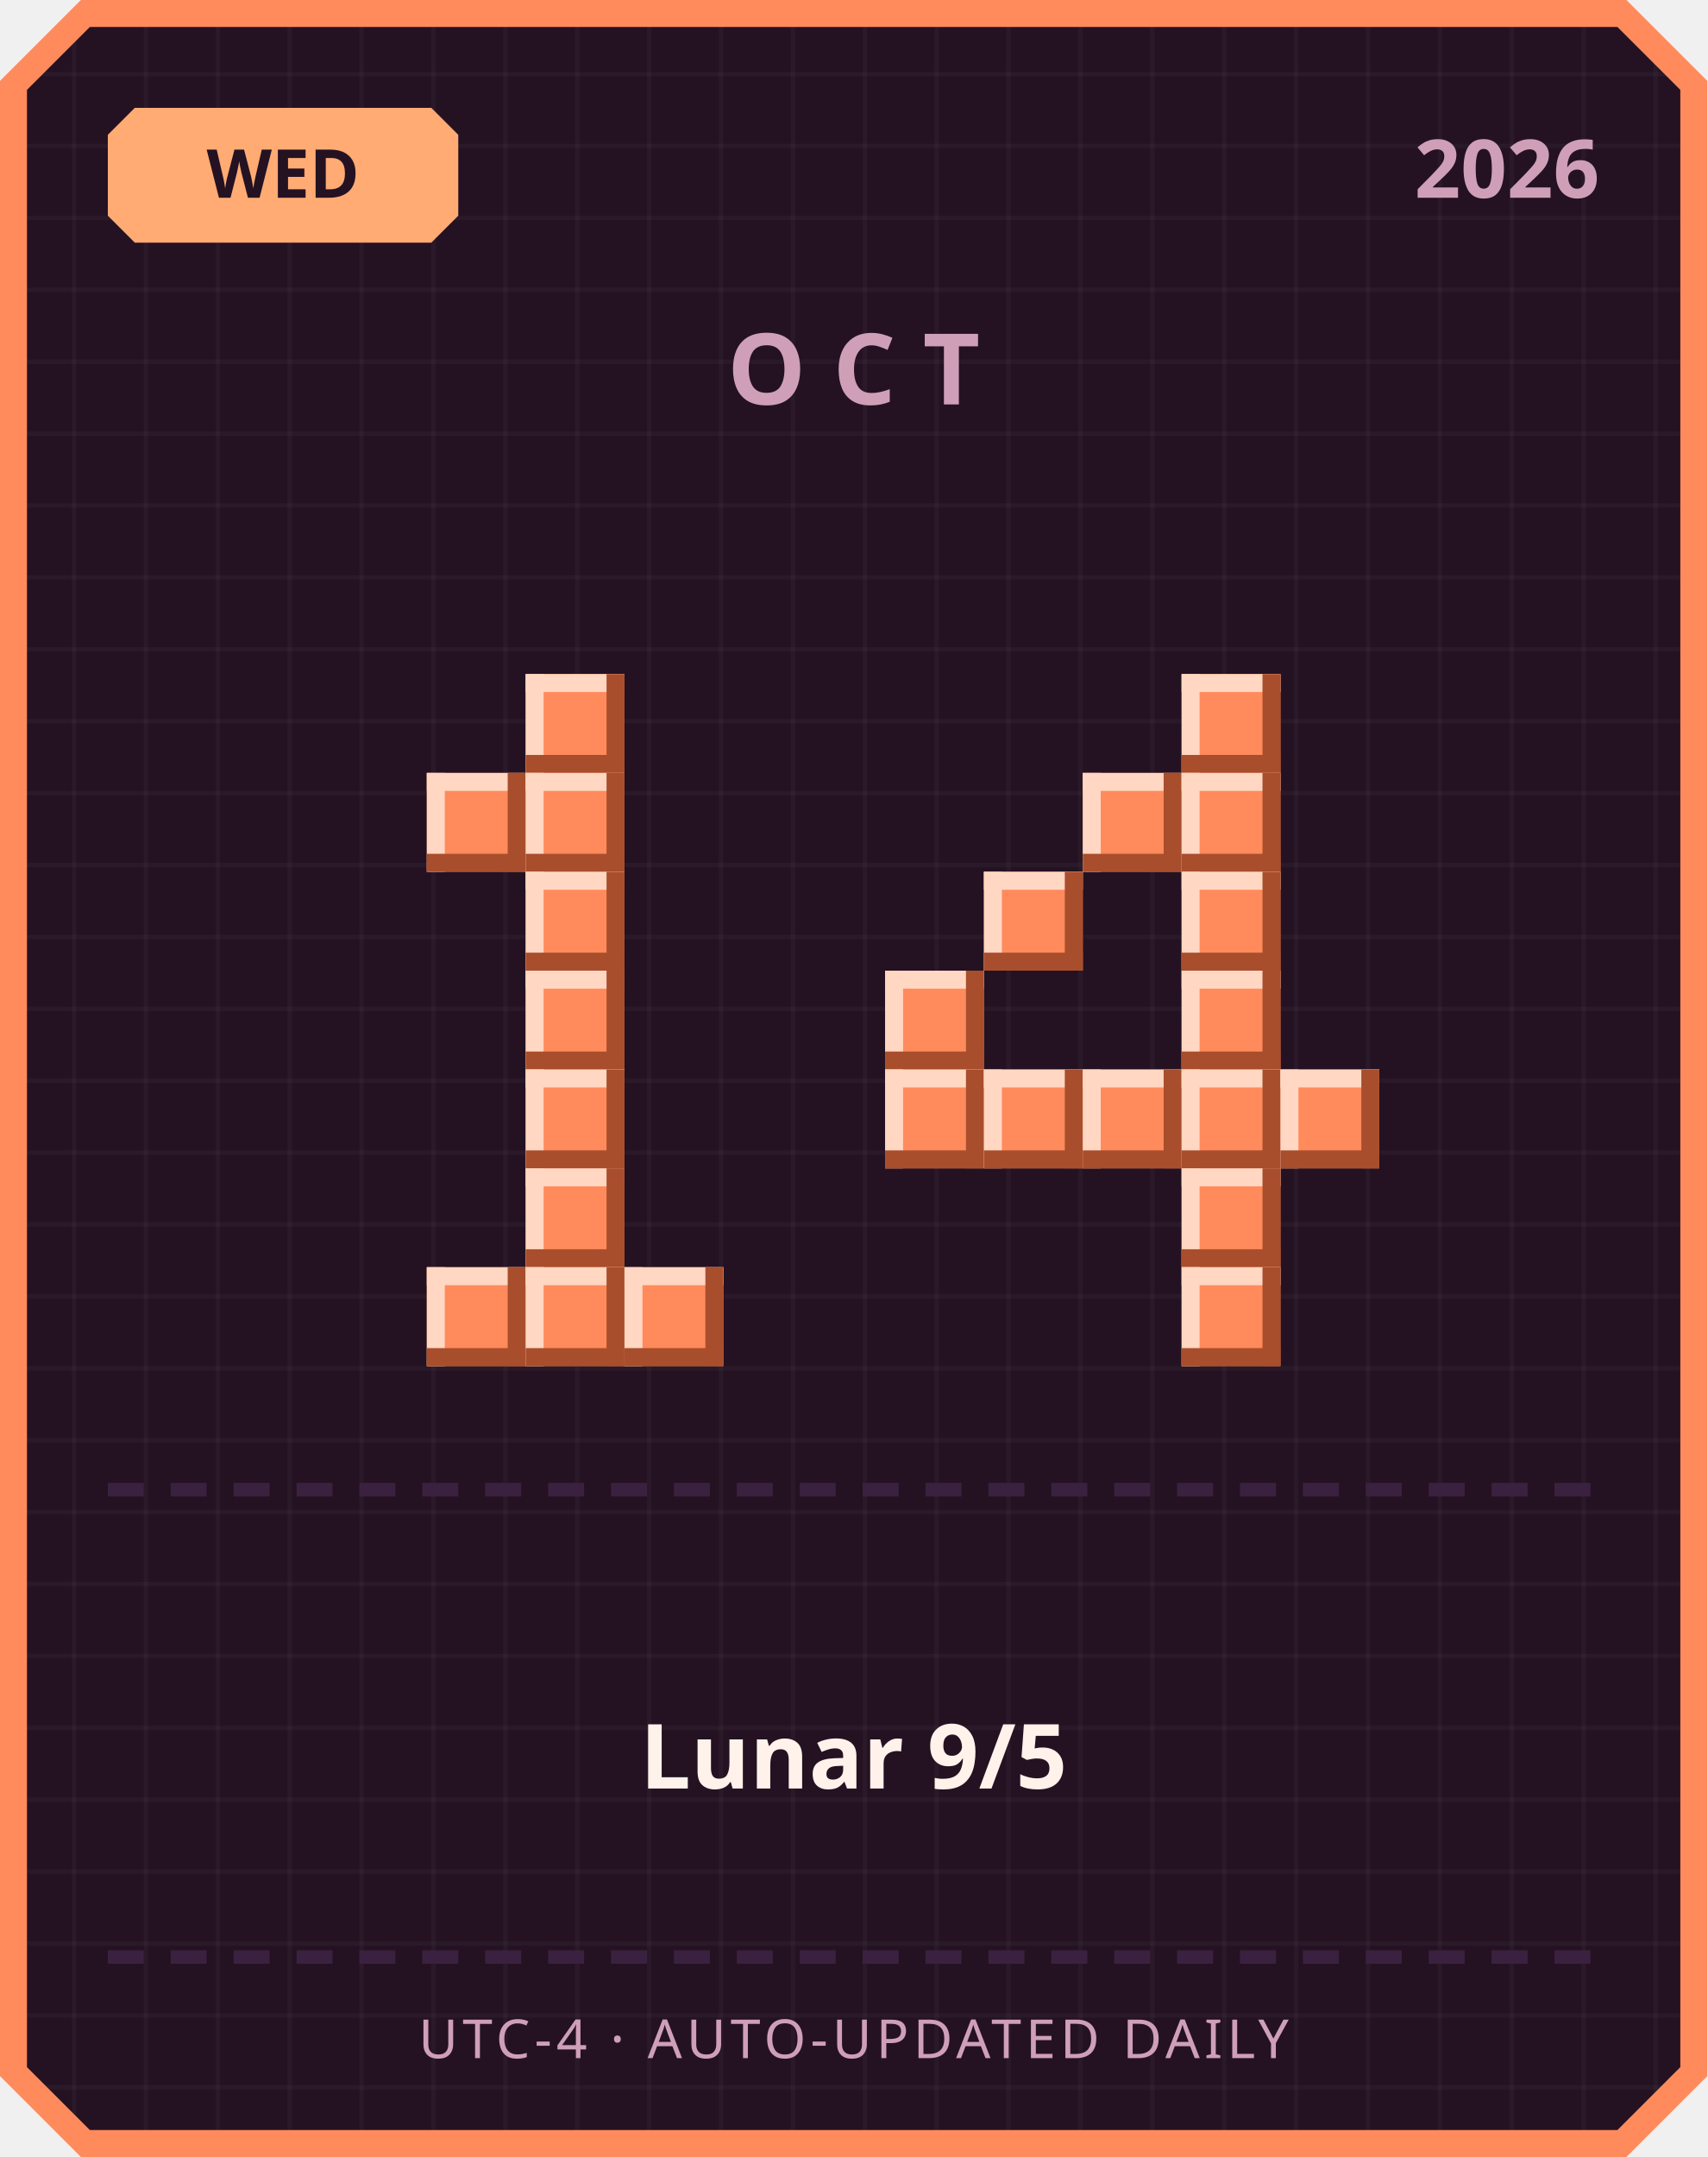
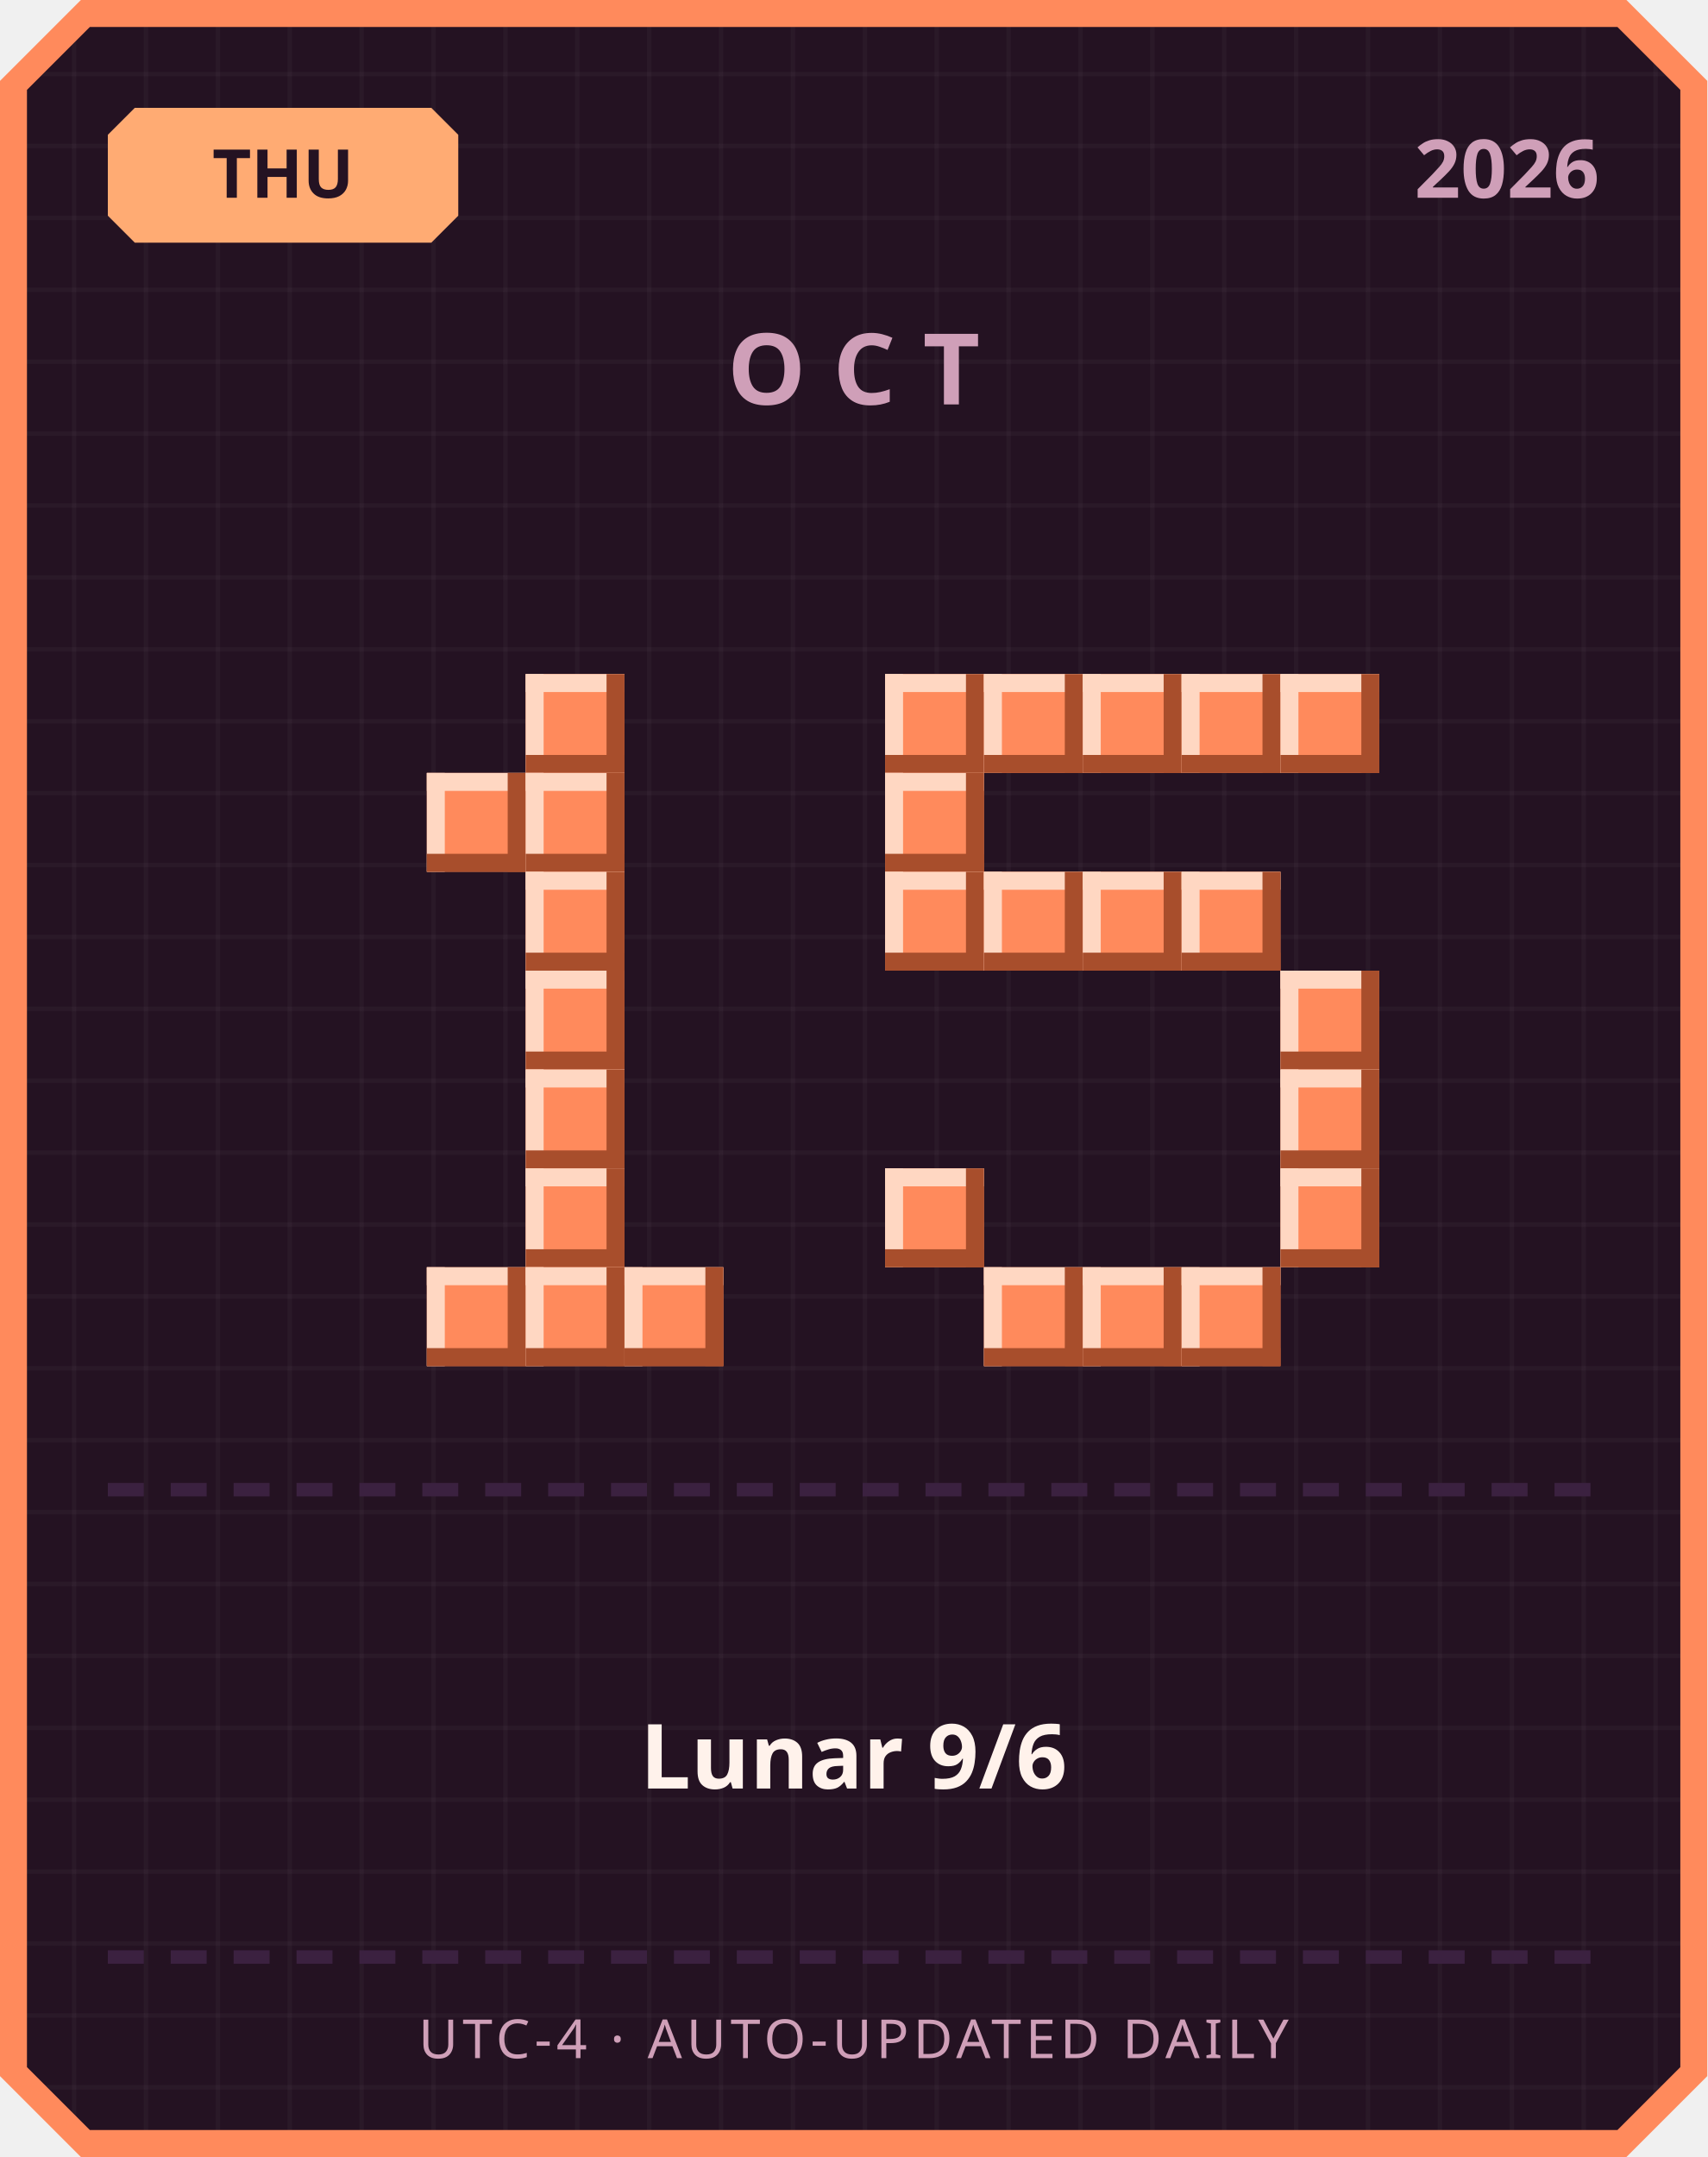
<svg xmlns="http://www.w3.org/2000/svg" width="380" height="480" viewBox="0 0 380 480">
  <defs>
    <pattern id="grid" width="16" height="16" patternUnits="userSpaceOnUse">
      <rect width="16" height="16" fill="#241222" />
      <rect width="1" height="16" fill="#ffffff" opacity="0.03" />
      <rect width="16" height="1" fill="#ffffff" opacity="0.03" />
    </pattern>
  </defs>
  <path d="M 18,0 L 362,0 L 380,18 L 380,462 L 362,480 L 18,480 L 0,462 L 0,18 Z" fill="#ff8a5c" />
  <path d="M 20,6 L 360,6 L 374,20 L 374,460 L 360,474 L 20,474 L 6,460 L 6,20 Z" fill="url(#grid)" />
  <path d="M 30,24 L 96,24 L 102,30 L 102,48 L 96,54 L 30,54 L 24,48 L 24,30 Z" fill="#ffab73" />
-   <text x="63" y="44" text-anchor="middle" font-family="'Segoe UI', sans-serif" font-size="15" font-weight="700" fill="#241222">WED</text>
+   <text x="63" y="44" text-anchor="middle" font-family="'Segoe UI', sans-serif" font-size="15" font-weight="700" fill="#241222">THU</text>
  <text x="356" y="44" text-anchor="end" font-family="'Segoe UI', sans-serif" font-size="18" font-weight="700" fill="#cf9fb8">2026</text>
  <text x="190" y="90" text-anchor="middle" font-family="'Segoe UI', sans-serif" font-size="22" font-weight="700" letter-spacing="6" fill="#cf9fb8">OCT</text>
  <rect x="117" y="150" width="22" height="22" fill="#ff8a5c" />
  <rect x="117" y="150" width="22" height="4" fill="#ffd7c2" />
  <rect x="117" y="150" width="4" height="22" fill="#ffd7c2" />
  <rect x="117" y="168" width="22" height="4" fill="#a84e2c" />
  <rect x="135" y="150" width="4" height="22" fill="#a84e2c" />
  <rect x="95" y="172" width="22" height="22" fill="#ff8a5c" />
  <rect x="95" y="172" width="22" height="4" fill="#ffd7c2" />
  <rect x="95" y="172" width="4" height="22" fill="#ffd7c2" />
  <rect x="95" y="190" width="22" height="4" fill="#a84e2c" />
  <rect x="113" y="172" width="4" height="22" fill="#a84e2c" />
  <rect x="117" y="172" width="22" height="22" fill="#ff8a5c" />
  <rect x="117" y="172" width="22" height="4" fill="#ffd7c2" />
  <rect x="117" y="172" width="4" height="22" fill="#ffd7c2" />
  <rect x="117" y="190" width="22" height="4" fill="#a84e2c" />
  <rect x="135" y="172" width="4" height="22" fill="#a84e2c" />
  <rect x="117" y="194" width="22" height="22" fill="#ff8a5c" />
  <rect x="117" y="194" width="22" height="4" fill="#ffd7c2" />
  <rect x="117" y="194" width="4" height="22" fill="#ffd7c2" />
  <rect x="117" y="212" width="22" height="4" fill="#a84e2c" />
  <rect x="135" y="194" width="4" height="22" fill="#a84e2c" />
  <rect x="117" y="216" width="22" height="22" fill="#ff8a5c" />
  <rect x="117" y="216" width="22" height="4" fill="#ffd7c2" />
  <rect x="117" y="216" width="4" height="22" fill="#ffd7c2" />
  <rect x="117" y="234" width="22" height="4" fill="#a84e2c" />
  <rect x="135" y="216" width="4" height="22" fill="#a84e2c" />
  <rect x="117" y="238" width="22" height="22" fill="#ff8a5c" />
  <rect x="117" y="238" width="22" height="4" fill="#ffd7c2" />
  <rect x="117" y="238" width="4" height="22" fill="#ffd7c2" />
  <rect x="117" y="256" width="22" height="4" fill="#a84e2c" />
  <rect x="135" y="238" width="4" height="22" fill="#a84e2c" />
  <rect x="117" y="260" width="22" height="22" fill="#ff8a5c" />
  <rect x="117" y="260" width="22" height="4" fill="#ffd7c2" />
  <rect x="117" y="260" width="4" height="22" fill="#ffd7c2" />
  <rect x="117" y="278" width="22" height="4" fill="#a84e2c" />
  <rect x="135" y="260" width="4" height="22" fill="#a84e2c" />
  <rect x="95" y="282" width="22" height="22" fill="#ff8a5c" />
  <rect x="95" y="282" width="22" height="4" fill="#ffd7c2" />
  <rect x="95" y="282" width="4" height="22" fill="#ffd7c2" />
  <rect x="95" y="300" width="22" height="4" fill="#a84e2c" />
  <rect x="113" y="282" width="4" height="22" fill="#a84e2c" />
  <rect x="117" y="282" width="22" height="22" fill="#ff8a5c" />
  <rect x="117" y="282" width="22" height="4" fill="#ffd7c2" />
  <rect x="117" y="282" width="4" height="22" fill="#ffd7c2" />
  <rect x="117" y="300" width="22" height="4" fill="#a84e2c" />
  <rect x="135" y="282" width="4" height="22" fill="#a84e2c" />
  <rect x="139" y="282" width="22" height="22" fill="#ff8a5c" />
  <rect x="139" y="282" width="22" height="4" fill="#ffd7c2" />
  <rect x="139" y="282" width="4" height="22" fill="#ffd7c2" />
  <rect x="139" y="300" width="22" height="4" fill="#a84e2c" />
  <rect x="157" y="282" width="4" height="22" fill="#a84e2c" />
+   <rect x="197" y="150" width="22" height="22" fill="#ff8a5c" />
+   <rect x="197" y="150" width="22" height="4" fill="#ffd7c2" />
+   <rect x="197" y="150" width="4" height="22" fill="#ffd7c2" />
+   <rect x="197" y="168" width="22" height="4" fill="#a84e2c" />
+   <rect x="215" y="150" width="4" height="22" fill="#a84e2c" />
+   <rect x="219" y="150" width="22" height="22" fill="#ff8a5c" />
+   <rect x="219" y="150" width="22" height="4" fill="#ffd7c2" />
+   <rect x="219" y="150" width="4" height="22" fill="#ffd7c2" />
+   <rect x="219" y="168" width="22" height="4" fill="#a84e2c" />
+   <rect x="237" y="150" width="4" height="22" fill="#a84e2c" />
+   <rect x="241" y="150" width="22" height="22" fill="#ff8a5c" />
+   <rect x="241" y="150" width="22" height="4" fill="#ffd7c2" />
+   <rect x="241" y="150" width="4" height="22" fill="#ffd7c2" />
+   <rect x="241" y="168" width="22" height="4" fill="#a84e2c" />
+   <rect x="259" y="150" width="4" height="22" fill="#a84e2c" />
  <rect x="263" y="150" width="22" height="22" fill="#ff8a5c" />
  <rect x="263" y="150" width="22" height="4" fill="#ffd7c2" />
  <rect x="263" y="150" width="4" height="22" fill="#ffd7c2" />
  <rect x="263" y="168" width="22" height="4" fill="#a84e2c" />
  <rect x="281" y="150" width="4" height="22" fill="#a84e2c" />
-   <rect x="241" y="172" width="22" height="22" fill="#ff8a5c" />
-   <rect x="241" y="172" width="22" height="4" fill="#ffd7c2" />
-   <rect x="241" y="172" width="4" height="22" fill="#ffd7c2" />
-   <rect x="241" y="190" width="22" height="4" fill="#a84e2c" />
-   <rect x="259" y="172" width="4" height="22" fill="#a84e2c" />
-   <rect x="263" y="172" width="22" height="22" fill="#ff8a5c" />
-   <rect x="263" y="172" width="22" height="4" fill="#ffd7c2" />
-   <rect x="263" y="172" width="4" height="22" fill="#ffd7c2" />
-   <rect x="263" y="190" width="22" height="4" fill="#a84e2c" />
-   <rect x="281" y="172" width="4" height="22" fill="#a84e2c" />
+   <rect x="285" y="150" width="22" height="22" fill="#ff8a5c" />
+   <rect x="285" y="150" width="22" height="4" fill="#ffd7c2" />
+   <rect x="285" y="150" width="4" height="22" fill="#ffd7c2" />
+   <rect x="285" y="168" width="22" height="4" fill="#a84e2c" />
+   <rect x="303" y="150" width="4" height="22" fill="#a84e2c" />
+   <rect x="197" y="172" width="22" height="22" fill="#ff8a5c" />
+   <rect x="197" y="172" width="22" height="4" fill="#ffd7c2" />
+   <rect x="197" y="172" width="4" height="22" fill="#ffd7c2" />
+   <rect x="197" y="190" width="22" height="4" fill="#a84e2c" />
+   <rect x="215" y="172" width="4" height="22" fill="#a84e2c" />
+   <rect x="197" y="194" width="22" height="22" fill="#ff8a5c" />
+   <rect x="197" y="194" width="22" height="4" fill="#ffd7c2" />
+   <rect x="197" y="194" width="4" height="22" fill="#ffd7c2" />
+   <rect x="197" y="212" width="22" height="4" fill="#a84e2c" />
+   <rect x="215" y="194" width="4" height="22" fill="#a84e2c" />
  <rect x="219" y="194" width="22" height="22" fill="#ff8a5c" />
  <rect x="219" y="194" width="22" height="4" fill="#ffd7c2" />
  <rect x="219" y="194" width="4" height="22" fill="#ffd7c2" />
  <rect x="219" y="212" width="22" height="4" fill="#a84e2c" />
  <rect x="237" y="194" width="4" height="22" fill="#a84e2c" />
+   <rect x="241" y="194" width="22" height="22" fill="#ff8a5c" />
+   <rect x="241" y="194" width="22" height="4" fill="#ffd7c2" />
+   <rect x="241" y="194" width="4" height="22" fill="#ffd7c2" />
+   <rect x="241" y="212" width="22" height="4" fill="#a84e2c" />
+   <rect x="259" y="194" width="4" height="22" fill="#a84e2c" />
  <rect x="263" y="194" width="22" height="22" fill="#ff8a5c" />
  <rect x="263" y="194" width="22" height="4" fill="#ffd7c2" />
  <rect x="263" y="194" width="4" height="22" fill="#ffd7c2" />
  <rect x="263" y="212" width="22" height="4" fill="#a84e2c" />
  <rect x="281" y="194" width="4" height="22" fill="#a84e2c" />
-   <rect x="197" y="216" width="22" height="22" fill="#ff8a5c" />
-   <rect x="197" y="216" width="22" height="4" fill="#ffd7c2" />
-   <rect x="197" y="216" width="4" height="22" fill="#ffd7c2" />
-   <rect x="197" y="234" width="22" height="4" fill="#a84e2c" />
-   <rect x="215" y="216" width="4" height="22" fill="#a84e2c" />
-   <rect x="263" y="216" width="22" height="22" fill="#ff8a5c" />
-   <rect x="263" y="216" width="22" height="4" fill="#ffd7c2" />
-   <rect x="263" y="216" width="4" height="22" fill="#ffd7c2" />
-   <rect x="263" y="234" width="22" height="4" fill="#a84e2c" />
-   <rect x="281" y="216" width="4" height="22" fill="#a84e2c" />
-   <rect x="197" y="238" width="22" height="22" fill="#ff8a5c" />
-   <rect x="197" y="238" width="22" height="4" fill="#ffd7c2" />
-   <rect x="197" y="238" width="4" height="22" fill="#ffd7c2" />
-   <rect x="197" y="256" width="22" height="4" fill="#a84e2c" />
-   <rect x="215" y="238" width="4" height="22" fill="#a84e2c" />
-   <rect x="219" y="238" width="22" height="22" fill="#ff8a5c" />
-   <rect x="219" y="238" width="22" height="4" fill="#ffd7c2" />
-   <rect x="219" y="238" width="4" height="22" fill="#ffd7c2" />
-   <rect x="219" y="256" width="22" height="4" fill="#a84e2c" />
-   <rect x="237" y="238" width="4" height="22" fill="#a84e2c" />
-   <rect x="241" y="238" width="22" height="22" fill="#ff8a5c" />
-   <rect x="241" y="238" width="22" height="4" fill="#ffd7c2" />
-   <rect x="241" y="238" width="4" height="22" fill="#ffd7c2" />
-   <rect x="241" y="256" width="22" height="4" fill="#a84e2c" />
-   <rect x="259" y="238" width="4" height="22" fill="#a84e2c" />
-   <rect x="263" y="238" width="22" height="22" fill="#ff8a5c" />
-   <rect x="263" y="238" width="22" height="4" fill="#ffd7c2" />
-   <rect x="263" y="238" width="4" height="22" fill="#ffd7c2" />
-   <rect x="263" y="256" width="22" height="4" fill="#a84e2c" />
-   <rect x="281" y="238" width="4" height="22" fill="#a84e2c" />
+   <rect x="285" y="216" width="22" height="22" fill="#ff8a5c" />
+   <rect x="285" y="216" width="22" height="4" fill="#ffd7c2" />
+   <rect x="285" y="216" width="4" height="22" fill="#ffd7c2" />
+   <rect x="285" y="234" width="22" height="4" fill="#a84e2c" />
+   <rect x="303" y="216" width="4" height="22" fill="#a84e2c" />
  <rect x="285" y="238" width="22" height="22" fill="#ff8a5c" />
  <rect x="285" y="238" width="22" height="4" fill="#ffd7c2" />
  <rect x="285" y="238" width="4" height="22" fill="#ffd7c2" />
  <rect x="285" y="256" width="22" height="4" fill="#a84e2c" />
  <rect x="303" y="238" width="4" height="22" fill="#a84e2c" />
-   <rect x="263" y="260" width="22" height="22" fill="#ff8a5c" />
-   <rect x="263" y="260" width="22" height="4" fill="#ffd7c2" />
-   <rect x="263" y="260" width="4" height="22" fill="#ffd7c2" />
-   <rect x="263" y="278" width="22" height="4" fill="#a84e2c" />
-   <rect x="281" y="260" width="4" height="22" fill="#a84e2c" />
+   <rect x="197" y="260" width="22" height="22" fill="#ff8a5c" />
+   <rect x="197" y="260" width="22" height="4" fill="#ffd7c2" />
+   <rect x="197" y="260" width="4" height="22" fill="#ffd7c2" />
+   <rect x="197" y="278" width="22" height="4" fill="#a84e2c" />
+   <rect x="215" y="260" width="4" height="22" fill="#a84e2c" />
+   <rect x="285" y="260" width="22" height="22" fill="#ff8a5c" />
+   <rect x="285" y="260" width="22" height="4" fill="#ffd7c2" />
+   <rect x="285" y="260" width="4" height="22" fill="#ffd7c2" />
+   <rect x="285" y="278" width="22" height="4" fill="#a84e2c" />
+   <rect x="303" y="260" width="4" height="22" fill="#a84e2c" />
+   <rect x="219" y="282" width="22" height="22" fill="#ff8a5c" />
+   <rect x="219" y="282" width="22" height="4" fill="#ffd7c2" />
+   <rect x="219" y="282" width="4" height="22" fill="#ffd7c2" />
+   <rect x="219" y="300" width="22" height="4" fill="#a84e2c" />
+   <rect x="237" y="282" width="4" height="22" fill="#a84e2c" />
+   <rect x="241" y="282" width="22" height="22" fill="#ff8a5c" />
+   <rect x="241" y="282" width="22" height="4" fill="#ffd7c2" />
+   <rect x="241" y="282" width="4" height="22" fill="#ffd7c2" />
+   <rect x="241" y="300" width="22" height="4" fill="#a84e2c" />
+   <rect x="259" y="282" width="4" height="22" fill="#a84e2c" />
  <rect x="263" y="282" width="22" height="22" fill="#ff8a5c" />
  <rect x="263" y="282" width="22" height="4" fill="#ffd7c2" />
  <rect x="263" y="282" width="4" height="22" fill="#ffd7c2" />
  <rect x="263" y="300" width="22" height="4" fill="#a84e2c" />
  <rect x="281" y="282" width="4" height="22" fill="#a84e2c" />
  <rect x="24" y="330" width="8" height="3" fill="#3b2140" />
  <rect x="38" y="330" width="8" height="3" fill="#3b2140" />
  <rect x="52" y="330" width="8" height="3" fill="#3b2140" />
  <rect x="66" y="330" width="8" height="3" fill="#3b2140" />
  <rect x="80" y="330" width="8" height="3" fill="#3b2140" />
  <rect x="94" y="330" width="8" height="3" fill="#3b2140" />
  <rect x="108" y="330" width="8" height="3" fill="#3b2140" />
  <rect x="122" y="330" width="8" height="3" fill="#3b2140" />
  <rect x="136" y="330" width="8" height="3" fill="#3b2140" />
  <rect x="150" y="330" width="8" height="3" fill="#3b2140" />
  <rect x="164" y="330" width="8" height="3" fill="#3b2140" />
  <rect x="178" y="330" width="8" height="3" fill="#3b2140" />
  <rect x="192" y="330" width="8" height="3" fill="#3b2140" />
  <rect x="206" y="330" width="8" height="3" fill="#3b2140" />
  <rect x="220" y="330" width="8" height="3" fill="#3b2140" />
  <rect x="234" y="330" width="8" height="3" fill="#3b2140" />
  <rect x="248" y="330" width="8" height="3" fill="#3b2140" />
  <rect x="262" y="330" width="8" height="3" fill="#3b2140" />
  <rect x="276" y="330" width="8" height="3" fill="#3b2140" />
  <rect x="290" y="330" width="8" height="3" fill="#3b2140" />
  <rect x="304" y="330" width="8" height="3" fill="#3b2140" />
  <rect x="318" y="330" width="8" height="3" fill="#3b2140" />
  <rect x="332" y="330" width="8" height="3" fill="#3b2140" />
  <rect x="346" y="330" width="8" height="3" fill="#3b2140" />
-   <text x="190" y="398" text-anchor="middle" font-family="'Segoe UI', 'Microsoft JhengHei', sans-serif" font-size="20" font-weight="700" fill="#fff2eb">Lunar 9/5</text>
+   <text x="190" y="398" text-anchor="middle" font-family="'Segoe UI', 'Microsoft JhengHei', sans-serif" font-size="20" font-weight="700" fill="#fff2eb">Lunar 9/6</text>
  <rect x="24" y="434" width="8" height="3" fill="#3b2140" />
  <rect x="38" y="434" width="8" height="3" fill="#3b2140" />
  <rect x="52" y="434" width="8" height="3" fill="#3b2140" />
  <rect x="66" y="434" width="8" height="3" fill="#3b2140" />
  <rect x="80" y="434" width="8" height="3" fill="#3b2140" />
  <rect x="94" y="434" width="8" height="3" fill="#3b2140" />
  <rect x="108" y="434" width="8" height="3" fill="#3b2140" />
  <rect x="122" y="434" width="8" height="3" fill="#3b2140" />
  <rect x="136" y="434" width="8" height="3" fill="#3b2140" />
  <rect x="150" y="434" width="8" height="3" fill="#3b2140" />
  <rect x="164" y="434" width="8" height="3" fill="#3b2140" />
  <rect x="178" y="434" width="8" height="3" fill="#3b2140" />
  <rect x="192" y="434" width="8" height="3" fill="#3b2140" />
  <rect x="206" y="434" width="8" height="3" fill="#3b2140" />
  <rect x="220" y="434" width="8" height="3" fill="#3b2140" />
  <rect x="234" y="434" width="8" height="3" fill="#3b2140" />
  <rect x="248" y="434" width="8" height="3" fill="#3b2140" />
  <rect x="262" y="434" width="8" height="3" fill="#3b2140" />
  <rect x="276" y="434" width="8" height="3" fill="#3b2140" />
  <rect x="290" y="434" width="8" height="3" fill="#3b2140" />
  <rect x="304" y="434" width="8" height="3" fill="#3b2140" />
  <rect x="318" y="434" width="8" height="3" fill="#3b2140" />
  <rect x="332" y="434" width="8" height="3" fill="#3b2140" />
  <rect x="346" y="434" width="8" height="3" fill="#3b2140" />
  <text x="190" y="458" text-anchor="middle" font-family="'Segoe UI', sans-serif" font-size="12" letter-spacing="1" fill="#cf9fb8">UTC-4 · AUTO-UPDATED DAILY</text>
</svg>
